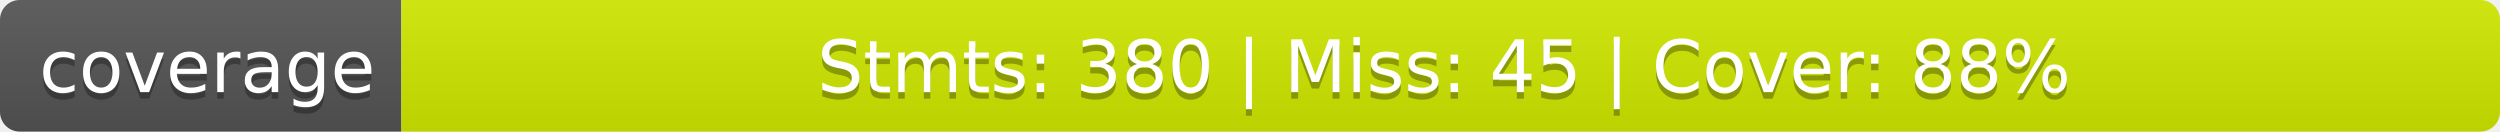
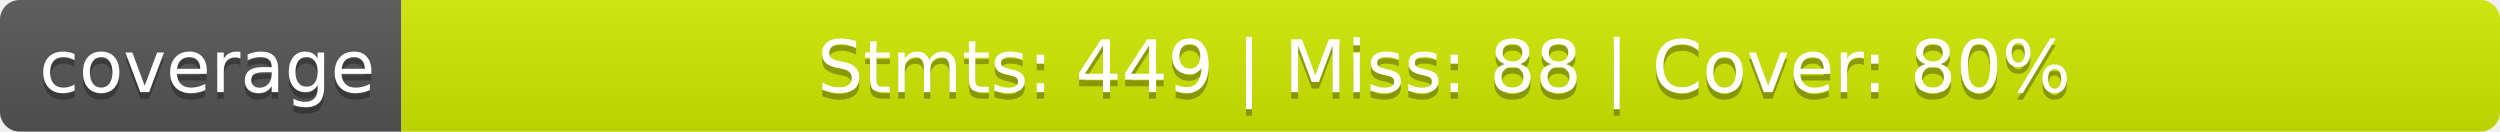
<svg xmlns="http://www.w3.org/2000/svg" width="380" height="20">
  <linearGradient id="b" x2="0" y2="100%">
    <stop offset="0" stop-color="#bbb" stop-opacity=".1" />
    <stop offset="1" stop-opacity=".1" />
  </linearGradient>
  <clipPath id="a">
    <rect width="380" height="20" rx="3" fill="#fff" />
  </clipPath>
  <g clip-path="url(#a)">
    <path fill="#555" d="M0 0h61v20H0z" />
    <path fill="#d1ea00" d="M61 0h319v20H61z" />
    <path fill="url(#b)" d="M0 0h380v20H0z" />
  </g>
  <g fill="#fff" text-anchor="middle" font-family="DejaVu Sans,Verdana,Geneva,sans-serif" font-size="110">
    <text x="315" y="150" fill="#010101" fill-opacity=".3" transform="scale(.1)" textLength="510">coverage</text>
    <text x="315" y="140" transform="scale(.1)" textLength="510">coverage</text>
-     <text x="2195" y="150" fill="#010101" fill-opacity=".3" transform="scale(.1)" textLength="3090">Stmts: 380 | Miss: 45 | Cover: 88%</text>
-     <text x="2195" y="140" transform="scale(.1)" textLength="3090">Stmts: 380 | Miss: 45 | Cover: 88%</text>
+     <text x="2195" y="150" fill="#010101" fill-opacity=".3" transform="scale(.1)" textLength="3090">Stmts: 449 | Miss: 88 | Cover: 80%</text>
+     <text x="2195" y="140" transform="scale(.1)" textLength="3090">Stmts: 449 | Miss: 88 | Cover: 80%</text>
  </g>
</svg>
